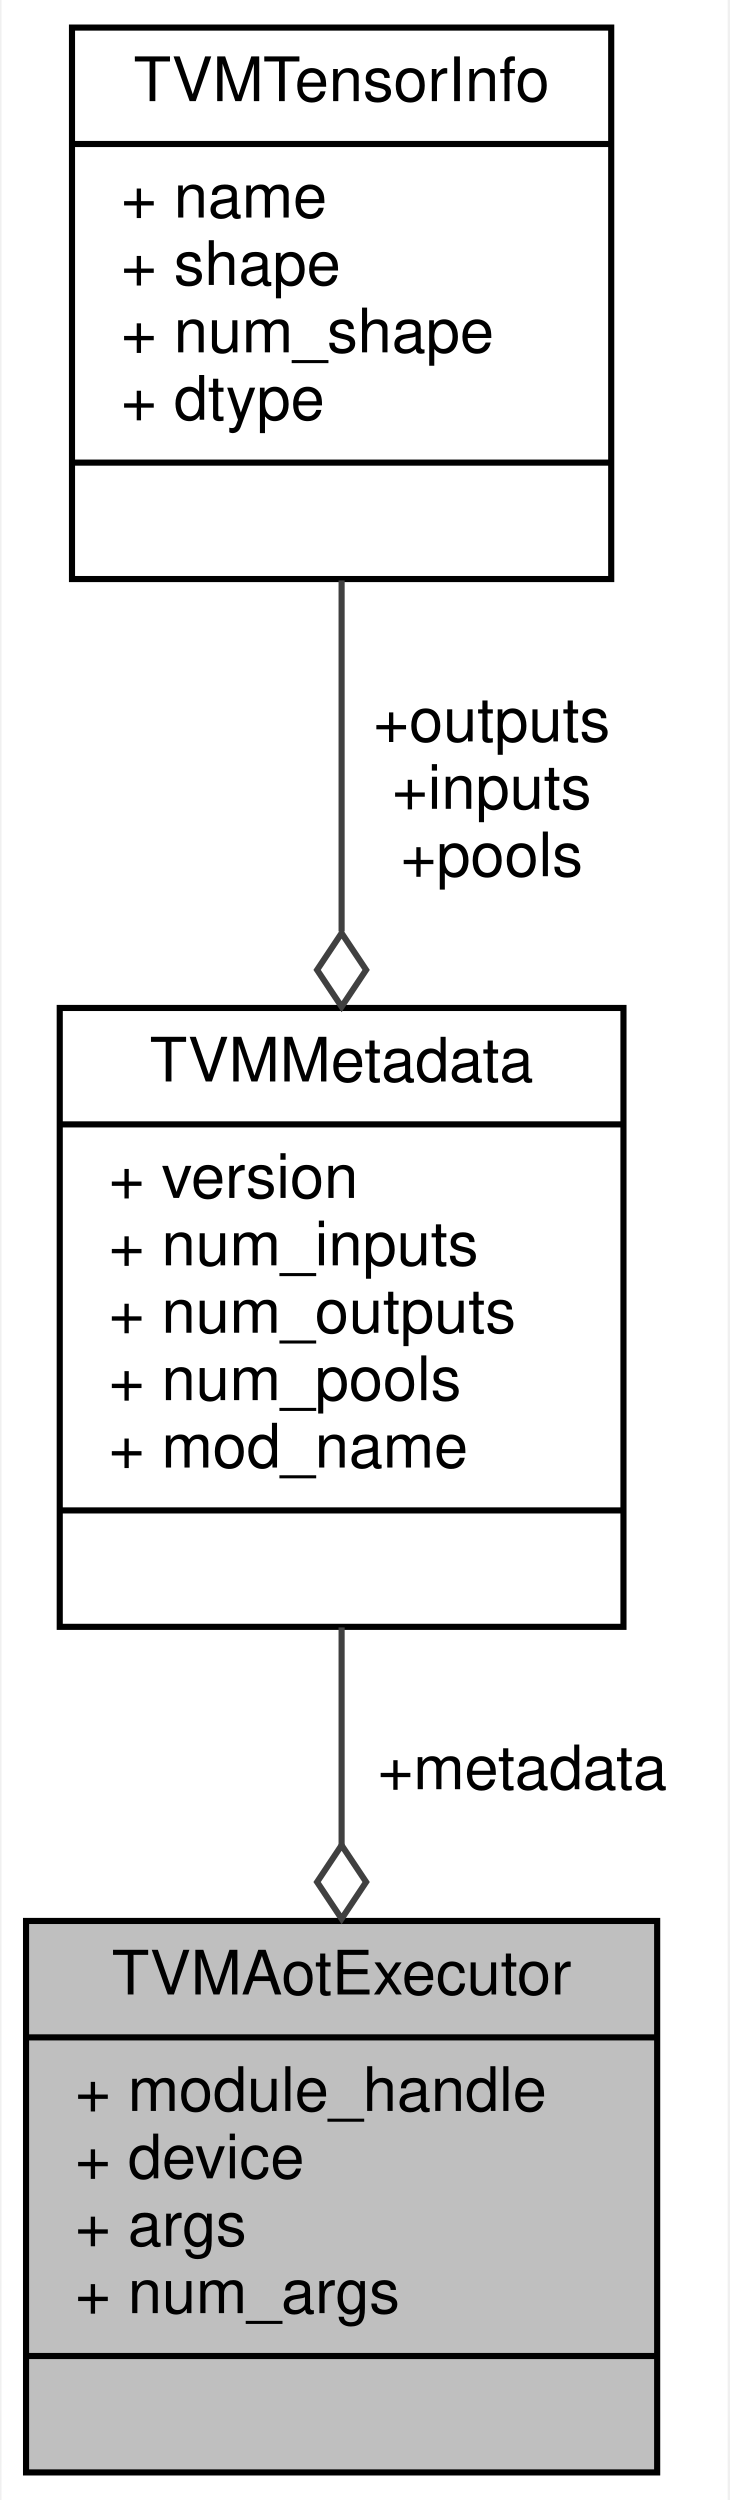
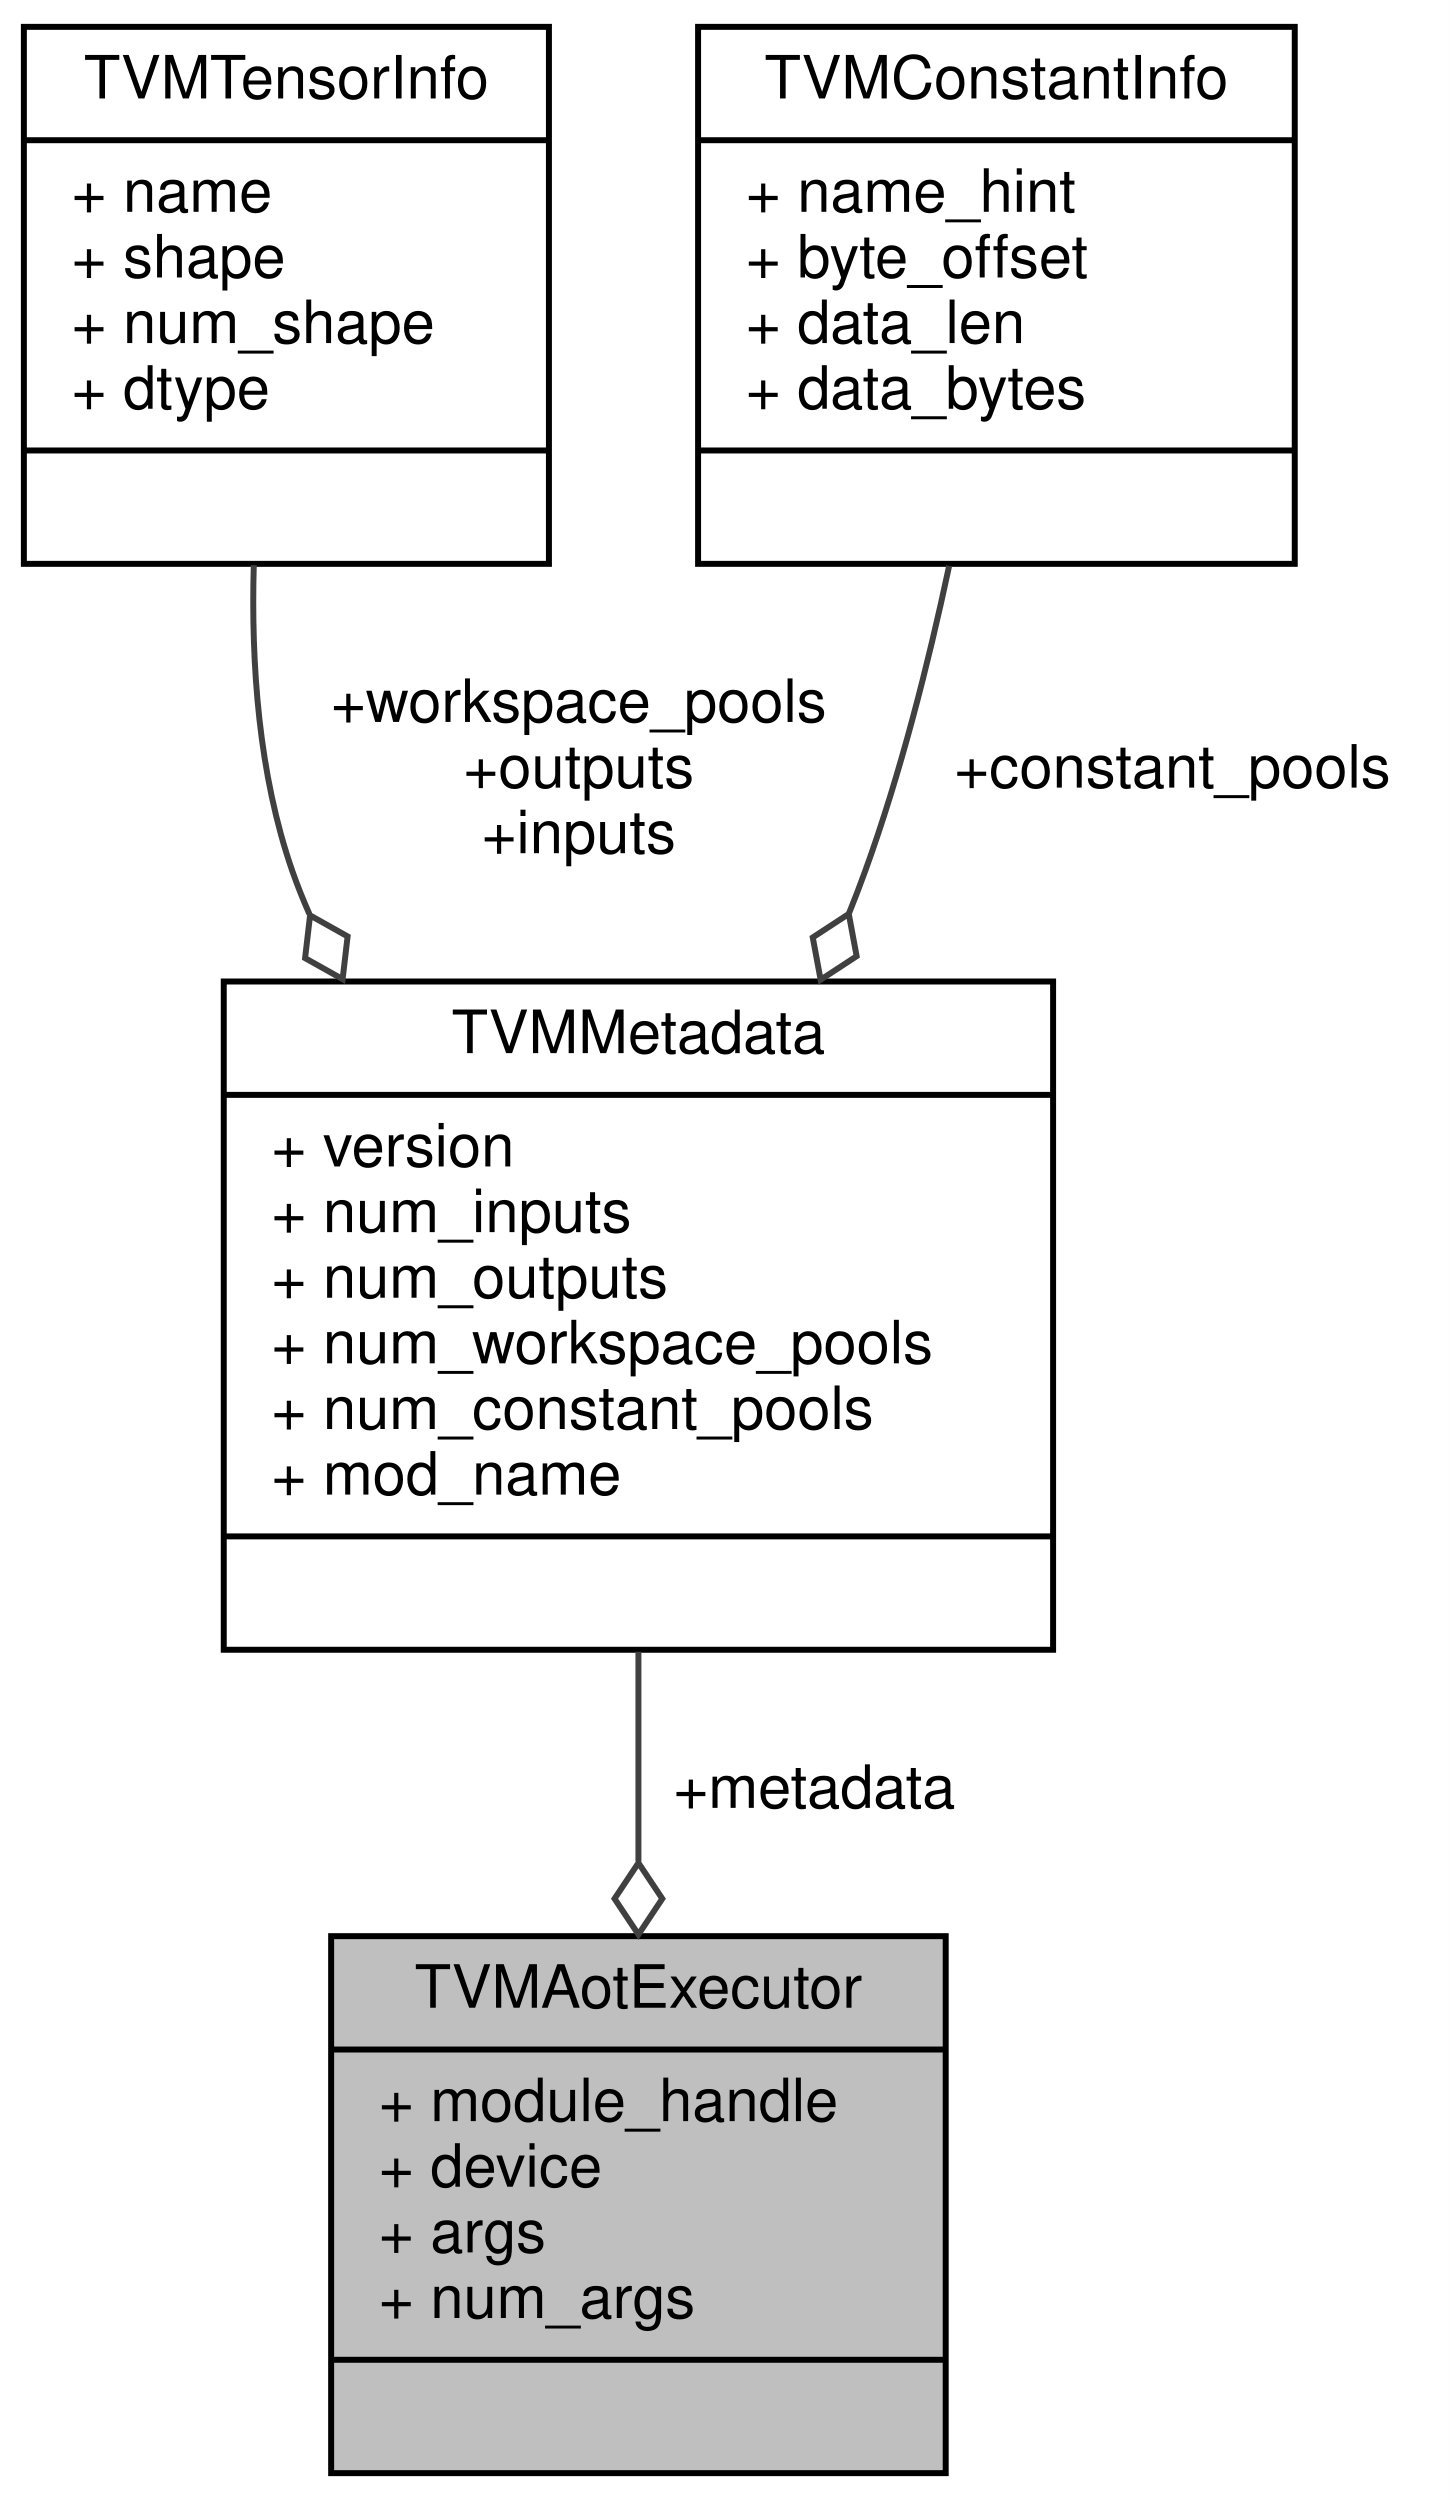
- <svg xmlns="http://www.w3.org/2000/svg" xmlns:xlink="http://www.w3.org/1999/xlink" width="119pt" height="408pt" viewBox="0.00 0.00 118.50 408.00">
-   <g id="graph0" class="graph" transform="scale(1 1) rotate(0) translate(4 404)">
-     <polygon fill="#ffffff" stroke="transparent" points="-4,4 -4,-404 114.5,-404 114.5,4 -4,4" />
+ <svg xmlns="http://www.w3.org/2000/svg" xmlns:xlink="http://www.w3.org/1999/xlink" width="243pt" height="419pt" viewBox="0.00 0.00 243.00 419.00">
+   <g id="graph0" class="graph" transform="scale(1 1) rotate(0) translate(4 415)">
+     <polygon fill="#ffffff" stroke="transparent" points="-4,4 -4,-415 239,-415 239,4 -4,4" />
    <g id="node1" class="node">
-       <polygon fill="#bfbfbf" stroke="#000000" points="0,-.5 0,-90.5 103,-90.5 103,-.5 0,-.5" />
-       <text text-anchor="middle" x="51.5" y="-78.5" font-family="Helvetica,sans-Serif" font-size="10.00" fill="#000000">TVMAotExecutor</text>
-       <polyline fill="none" stroke="#000000" points="0,-71.5 103,-71.5 " />
-       <text text-anchor="start" x="8" y="-59.5" font-family="Helvetica,sans-Serif" font-size="10.00" fill="#000000">+ module_handle</text>
-       <text text-anchor="start" x="8" y="-48.5" font-family="Helvetica,sans-Serif" font-size="10.00" fill="#000000">+ device</text>
-       <text text-anchor="start" x="8" y="-37.5" font-family="Helvetica,sans-Serif" font-size="10.00" fill="#000000">+ args</text>
-       <text text-anchor="start" x="8" y="-26.5" font-family="Helvetica,sans-Serif" font-size="10.00" fill="#000000">+ num_args</text>
-       <polyline fill="none" stroke="#000000" points="0,-19.5 103,-19.5 " />
-       <text text-anchor="middle" x="51.5" y="-7.5" font-family="Helvetica,sans-Serif" font-size="10.00" fill="#000000"> </text>
+       <polygon fill="#bfbfbf" stroke="#000000" points="51.5,-.5 51.5,-90.5 154.5,-90.5 154.5,-.5 51.5,-.5" />
+       <text text-anchor="middle" x="103" y="-78.5" font-family="Helvetica,sans-Serif" font-size="10.00" fill="#000000">TVMAotExecutor</text>
+       <polyline fill="none" stroke="#000000" points="51.5,-71.5 154.5,-71.5 " />
+       <text text-anchor="start" x="59.5" y="-59.5" font-family="Helvetica,sans-Serif" font-size="10.00" fill="#000000">+ module_handle</text>
+       <text text-anchor="start" x="59.5" y="-48.5" font-family="Helvetica,sans-Serif" font-size="10.00" fill="#000000">+ device</text>
+       <text text-anchor="start" x="59.5" y="-37.5" font-family="Helvetica,sans-Serif" font-size="10.00" fill="#000000">+ args</text>
+       <text text-anchor="start" x="59.5" y="-26.5" font-family="Helvetica,sans-Serif" font-size="10.00" fill="#000000">+ num_args</text>
+       <polyline fill="none" stroke="#000000" points="51.5,-19.5 154.5,-19.5 " />
+       <text text-anchor="middle" x="103" y="-7.5" font-family="Helvetica,sans-Serif" font-size="10.00" fill="#000000"> </text>
    </g>
    <g id="node2" class="node">
      <g id="a_node2">
        <a xlink:href="structTVMMetadata.html" target="_top" xlink:title="Top-level metadata structure. Holds all other metadata types. ">
-           <polygon fill="#ffffff" stroke="#000000" points="5.5,-138.5 5.5,-239.5 97.5,-239.5 97.5,-138.5 5.5,-138.5" />
-           <text text-anchor="middle" x="51.5" y="-227.5" font-family="Helvetica,sans-Serif" font-size="10.00" fill="#000000">TVMMetadata</text>
-           <polyline fill="none" stroke="#000000" points="5.5,-220.5 97.5,-220.5 " />
-           <text text-anchor="start" x="13.5" y="-208.5" font-family="Helvetica,sans-Serif" font-size="10.00" fill="#000000">+ version</text>
-           <text text-anchor="start" x="13.5" y="-197.5" font-family="Helvetica,sans-Serif" font-size="10.00" fill="#000000">+ num_inputs</text>
-           <text text-anchor="start" x="13.5" y="-186.5" font-family="Helvetica,sans-Serif" font-size="10.00" fill="#000000">+ num_outputs</text>
-           <text text-anchor="start" x="13.5" y="-175.5" font-family="Helvetica,sans-Serif" font-size="10.00" fill="#000000">+ num_pools</text>
-           <text text-anchor="start" x="13.5" y="-164.5" font-family="Helvetica,sans-Serif" font-size="10.00" fill="#000000">+ mod_name</text>
-           <polyline fill="none" stroke="#000000" points="5.5,-157.5 97.5,-157.5 " />
-           <text text-anchor="middle" x="51.5" y="-145.5" font-family="Helvetica,sans-Serif" font-size="10.00" fill="#000000"> </text>
+           <polygon fill="#ffffff" stroke="#000000" points="33.5,-138.5 33.5,-250.5 172.5,-250.5 172.5,-138.5 33.5,-138.5" />
+           <text text-anchor="middle" x="103" y="-238.5" font-family="Helvetica,sans-Serif" font-size="10.00" fill="#000000">TVMMetadata</text>
+           <polyline fill="none" stroke="#000000" points="33.5,-231.5 172.5,-231.5 " />
+           <text text-anchor="start" x="41.5" y="-219.5" font-family="Helvetica,sans-Serif" font-size="10.00" fill="#000000">+ version</text>
+           <text text-anchor="start" x="41.5" y="-208.5" font-family="Helvetica,sans-Serif" font-size="10.00" fill="#000000">+ num_inputs</text>
+           <text text-anchor="start" x="41.5" y="-197.5" font-family="Helvetica,sans-Serif" font-size="10.00" fill="#000000">+ num_outputs</text>
+           <text text-anchor="start" x="41.5" y="-186.5" font-family="Helvetica,sans-Serif" font-size="10.00" fill="#000000">+ num_workspace_pools</text>
+           <text text-anchor="start" x="41.5" y="-175.5" font-family="Helvetica,sans-Serif" font-size="10.00" fill="#000000">+ num_constant_pools</text>
+           <text text-anchor="start" x="41.5" y="-164.5" font-family="Helvetica,sans-Serif" font-size="10.00" fill="#000000">+ mod_name</text>
+           <polyline fill="none" stroke="#000000" points="33.5,-157.5 172.5,-157.5 " />
+           <text text-anchor="middle" x="103" y="-145.5" font-family="Helvetica,sans-Serif" font-size="10.00" fill="#000000"> </text>
        </a>
      </g>
    </g>
    <g id="edge1" class="edge">
-       <path fill="none" stroke="#404040" d="M51.5,-138.407C51.5,-126.909 51.5,-114.614 51.5,-102.857" />
-       <polygon fill="none" stroke="#404040" points="51.5,-102.855 47.5,-96.855 51.5,-90.855 55.5,-96.855 51.5,-102.855" />
-       <text text-anchor="middle" x="81" y="-112" font-family="Helvetica,sans-Serif" font-size="10.00" fill="#000000"> +metadata</text>
+       <path fill="none" stroke="#404040" d="M103,-138.169C103,-126.671 103,-114.557 103,-103.017" />
+       <polygon fill="none" stroke="#404040" points="103,-102.777 99,-96.777 103,-90.777 107,-96.777 103,-102.777" />
+       <text text-anchor="middle" x="132.5" y="-112" font-family="Helvetica,sans-Serif" font-size="10.00" fill="#000000"> +metadata</text>
    </g>
    <g id="node3" class="node">
      <g id="a_node3">
        <a xlink:href="structTVMTensorInfo.html" target="_top" xlink:title="Describes one tensor argument to run_model. NOTE: while TIR allows for other types of arguments...">
-           <polygon fill="#ffffff" stroke="#000000" points="7.5,-309.5 7.5,-399.5 95.5,-399.5 95.5,-309.5 7.5,-309.5" />
-           <text text-anchor="middle" x="51.5" y="-387.5" font-family="Helvetica,sans-Serif" font-size="10.00" fill="#000000">TVMTensorInfo</text>
-           <polyline fill="none" stroke="#000000" points="7.5,-380.5 95.5,-380.5 " />
-           <text text-anchor="start" x="15.5" y="-368.5" font-family="Helvetica,sans-Serif" font-size="10.00" fill="#000000">+ name</text>
-           <text text-anchor="start" x="15.5" y="-357.5" font-family="Helvetica,sans-Serif" font-size="10.00" fill="#000000">+ shape</text>
-           <text text-anchor="start" x="15.5" y="-346.5" font-family="Helvetica,sans-Serif" font-size="10.00" fill="#000000">+ num_shape</text>
-           <text text-anchor="start" x="15.5" y="-335.5" font-family="Helvetica,sans-Serif" font-size="10.00" fill="#000000">+ dtype</text>
-           <polyline fill="none" stroke="#000000" points="7.5,-328.5 95.5,-328.5 " />
-           <text text-anchor="middle" x="51.5" y="-316.5" font-family="Helvetica,sans-Serif" font-size="10.00" fill="#000000"> </text>
+           <polygon fill="#ffffff" stroke="#000000" points="0,-320.5 0,-410.5 88,-410.5 88,-320.5 0,-320.5" />
+           <text text-anchor="middle" x="44" y="-398.5" font-family="Helvetica,sans-Serif" font-size="10.00" fill="#000000">TVMTensorInfo</text>
+           <polyline fill="none" stroke="#000000" points="0,-391.5 88,-391.5 " />
+           <text text-anchor="start" x="8" y="-379.5" font-family="Helvetica,sans-Serif" font-size="10.00" fill="#000000">+ name</text>
+           <text text-anchor="start" x="8" y="-368.5" font-family="Helvetica,sans-Serif" font-size="10.00" fill="#000000">+ shape</text>
+           <text text-anchor="start" x="8" y="-357.5" font-family="Helvetica,sans-Serif" font-size="10.00" fill="#000000">+ num_shape</text>
+           <text text-anchor="start" x="8" y="-346.5" font-family="Helvetica,sans-Serif" font-size="10.00" fill="#000000">+ dtype</text>
+           <polyline fill="none" stroke="#000000" points="0,-339.5 88,-339.5 " />
+           <text text-anchor="middle" x="44" y="-327.5" font-family="Helvetica,sans-Serif" font-size="10.00" fill="#000000"> </text>
        </a>
      </g>
    </g>
    <g id="edge2" class="edge">
-       <path fill="none" stroke="#404040" d="M51.5,-309.276C51.5,-291.612 51.5,-271.053 51.5,-251.982" />
-       <polygon fill="none" stroke="#404040" points="51.5,-251.71 47.5,-245.71 51.5,-239.71 55.5,-245.71 51.5,-251.71" />
-       <text text-anchor="middle" x="76" y="-283" font-family="Helvetica,sans-Serif" font-size="10.00" fill="#000000"> +outputs</text>
-       <text text-anchor="middle" x="76" y="-272" font-family="Helvetica,sans-Serif" font-size="10.00" fill="#000000">+inputs</text>
-       <text text-anchor="middle" x="76" y="-261" font-family="Helvetica,sans-Serif" font-size="10.00" fill="#000000">+pools</text>
+       <path fill="none" stroke="#404040" d="M38.534,-320.267C38.063,-303.731 39.366,-285.134 45,-269 45.844,-266.582 46.802,-264.182 47.855,-261.806" />
+       <polygon fill="none" stroke="#404040" points="47.969,-261.581 47.132,-254.419 53.422,-250.891 54.259,-258.054 47.969,-261.581" />
+       <text text-anchor="middle" x="93" y="-294" font-family="Helvetica,sans-Serif" font-size="10.00" fill="#000000"> +workspace_pools</text>
+       <text text-anchor="middle" x="93" y="-283" font-family="Helvetica,sans-Serif" font-size="10.00" fill="#000000">+outputs</text>
+       <text text-anchor="middle" x="93" y="-272" font-family="Helvetica,sans-Serif" font-size="10.00" fill="#000000">+inputs</text>
+     </g>
+     <g id="node4" class="node">
+       <g id="a_node4">
+         <a xlink:href="structTVMConstantInfo.html" target="_top" xlink:title="Describes one constant argument to run_model. ">
+           <polygon fill="#ffffff" stroke="#000000" points="113,-320.5 113,-410.5 213,-410.5 213,-320.5 113,-320.5" />
+           <text text-anchor="middle" x="163" y="-398.5" font-family="Helvetica,sans-Serif" font-size="10.00" fill="#000000">TVMConstantInfo</text>
+           <polyline fill="none" stroke="#000000" points="113,-391.5 213,-391.5 " />
+           <text text-anchor="start" x="121" y="-379.5" font-family="Helvetica,sans-Serif" font-size="10.00" fill="#000000">+ name_hint</text>
+           <text text-anchor="start" x="121" y="-368.5" font-family="Helvetica,sans-Serif" font-size="10.00" fill="#000000">+ byte_offset</text>
+           <text text-anchor="start" x="121" y="-357.5" font-family="Helvetica,sans-Serif" font-size="10.00" fill="#000000">+ data_len</text>
+           <text text-anchor="start" x="121" y="-346.5" font-family="Helvetica,sans-Serif" font-size="10.00" fill="#000000">+ data_bytes</text>
+           <polyline fill="none" stroke="#000000" points="113,-339.5 213,-339.5 " />
+           <text text-anchor="middle" x="163" y="-327.5" font-family="Helvetica,sans-Serif" font-size="10.00" fill="#000000"> </text>
+         </a>
+       </g>
+     </g>
+     <g id="edge3" class="edge">
+       <path fill="none" stroke="#404040" d="M155.078,-320.153C151.589,-303.778 146.917,-285.315 141,-269 140.149,-266.654 139.241,-264.287 138.288,-261.913" />
+       <polygon fill="none" stroke="#404040" points="138.254,-261.832 132.217,-257.887 133.537,-250.798 139.573,-254.743 138.254,-261.832" />
+       <text text-anchor="middle" x="192.5" y="-283" font-family="Helvetica,sans-Serif" font-size="10.00" fill="#000000"> +constant_pools</text>
    </g>
  </g>
</svg>
